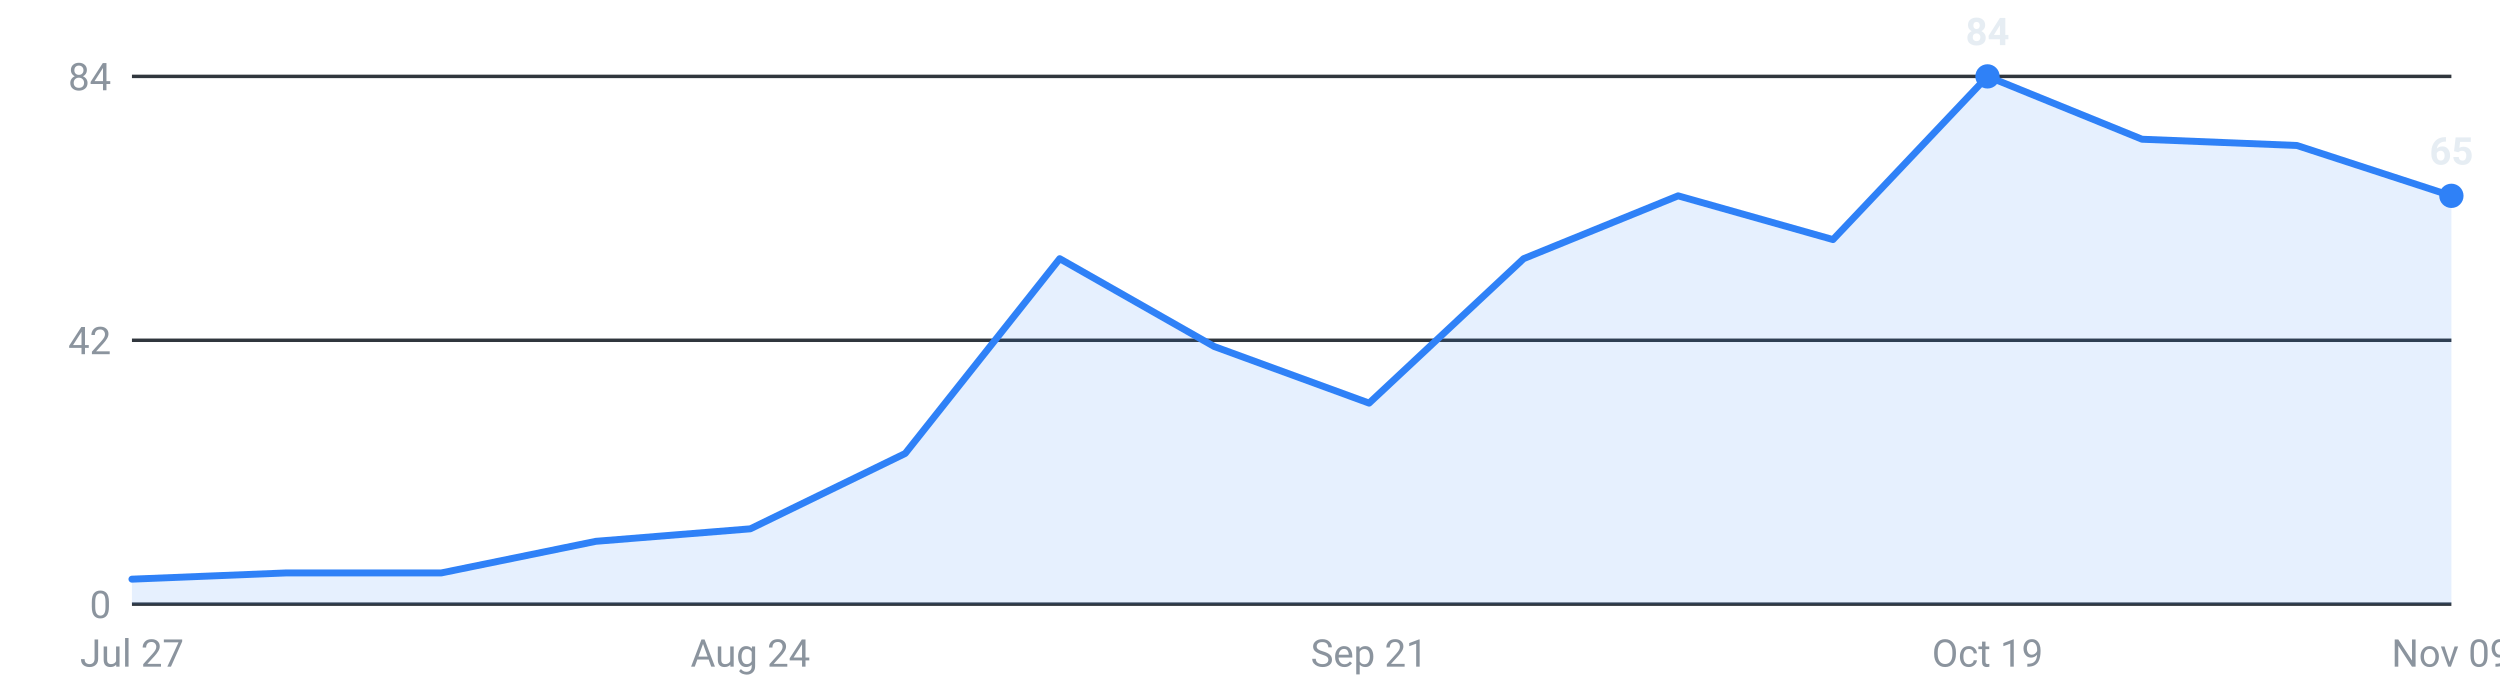
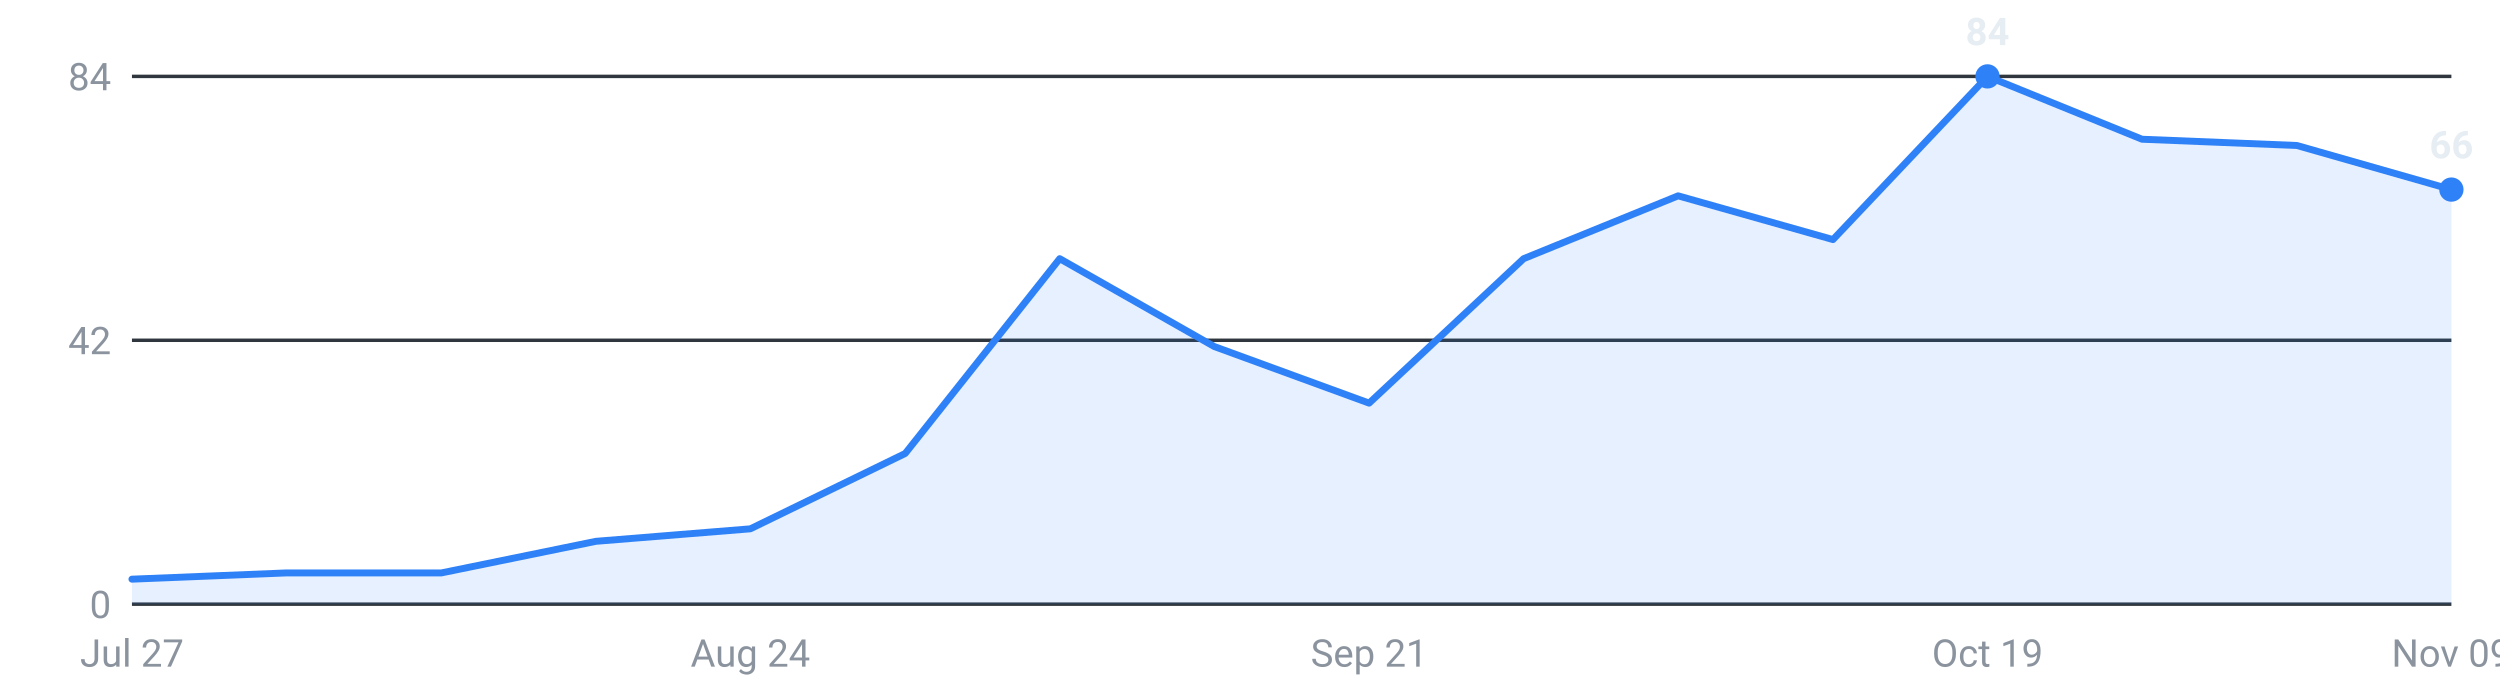
<svg xmlns="http://www.w3.org/2000/svg" viewBox="0 0 720 200" width="720" height="200" role="img" aria-label="Internships posted per week, last 16 weeks">
  <g font-family="-apple-system,Segoe UI,Roboto,sans-serif" font-size="11">
    <line x1="38" y1="174.0" x2="706" y2="174.0" stroke="#30363d" stroke-width="1" />
    <text x="32" y="178.0" text-anchor="end" fill="#8b949e">0</text>
    <line x1="38" y1="98.0" x2="706" y2="98.0" stroke="#30363d" stroke-width="1" />
    <text x="32" y="102.0" text-anchor="end" fill="#8b949e">42</text>
    <line x1="38" y1="22.0" x2="706" y2="22.0" stroke="#30363d" stroke-width="1" />
    <text x="32" y="26.0" text-anchor="end" fill="#8b949e">84</text>
-     <path d="M38.0,174 L38.0,166.8 L82.5,165.0 L127.1,165.0 L171.6,155.9 L216.1,152.3 L260.7,130.6 L305.2,74.5 L349.7,99.8 L394.3,116.1 L438.8,74.5 L483.3,56.4 L527.9,69.0 L572.4,22.0 L616.9,40.1 L661.5,41.9 L706.0,56.4 L706.0,174 Z" fill="#2f81f7" fill-opacity="0.12" />
-     <polyline points="38.0,166.8 82.5,165.0 127.1,165.0 171.6,155.9 216.1,152.3 260.7,130.6 305.2,74.5 349.7,99.8 394.3,116.1 438.8,74.5 483.3,56.4 527.9,69.0 572.4,22.0 616.9,40.1 661.5,41.9 706.0,56.4" fill="none" stroke="#2f81f7" stroke-width="2" stroke-linejoin="round" stroke-linecap="round" />
+     <path d="M38.0,174 L38.0,166.8 L82.5,165.0 L127.1,165.0 L171.6,155.9 L216.1,152.3 L260.7,130.6 L305.2,74.5 L349.7,99.8 L394.3,116.1 L438.8,74.5 L483.3,56.4 L527.9,69.0 L572.4,22.0 L616.9,40.1 L661.5,41.9 L706.0,54.6 L706.0,174 Z" fill="#2f81f7" fill-opacity="0.12" />
+     <polyline points="38.0,166.8 82.5,165.0 127.1,165.0 171.6,155.9 216.1,152.3 260.7,130.6 305.2,74.5 349.7,99.8 394.3,116.1 438.8,74.5 483.3,56.4 527.9,69.0 572.4,22.0 616.9,40.1 661.5,41.9 706.0,54.6" fill="none" stroke="#2f81f7" stroke-width="2" stroke-linejoin="round" stroke-linecap="round" />
    <circle cx="572.4" cy="22.0" r="3.5" fill="#2f81f7" />
    <text x="572.4" y="13.0" text-anchor="middle" fill="#e6edf3" font-weight="600">84</text>
-     <circle cx="706.0" cy="56.4" r="3.5" fill="#2f81f7" />
-     <text x="706.0" y="47.4" text-anchor="middle" fill="#e6edf3" font-weight="600">65</text>
+     <circle cx="706.0" cy="54.6" r="3.5" fill="#2f81f7" />
+     <text x="706.0" y="45.6" text-anchor="middle" fill="#e6edf3" font-weight="600">66</text>
    <text x="38.0" y="192" text-anchor="middle" fill="#8b949e">Jul 27</text>
    <text x="216.1" y="192" text-anchor="middle" fill="#8b949e">Aug 24</text>
    <text x="394.3" y="192" text-anchor="middle" fill="#8b949e">Sep 21</text>
    <text x="572.4" y="192" text-anchor="middle" fill="#8b949e">Oct 19</text>
    <text x="706.0" y="192" text-anchor="middle" fill="#8b949e">Nov 09</text>
  </g>
</svg>
